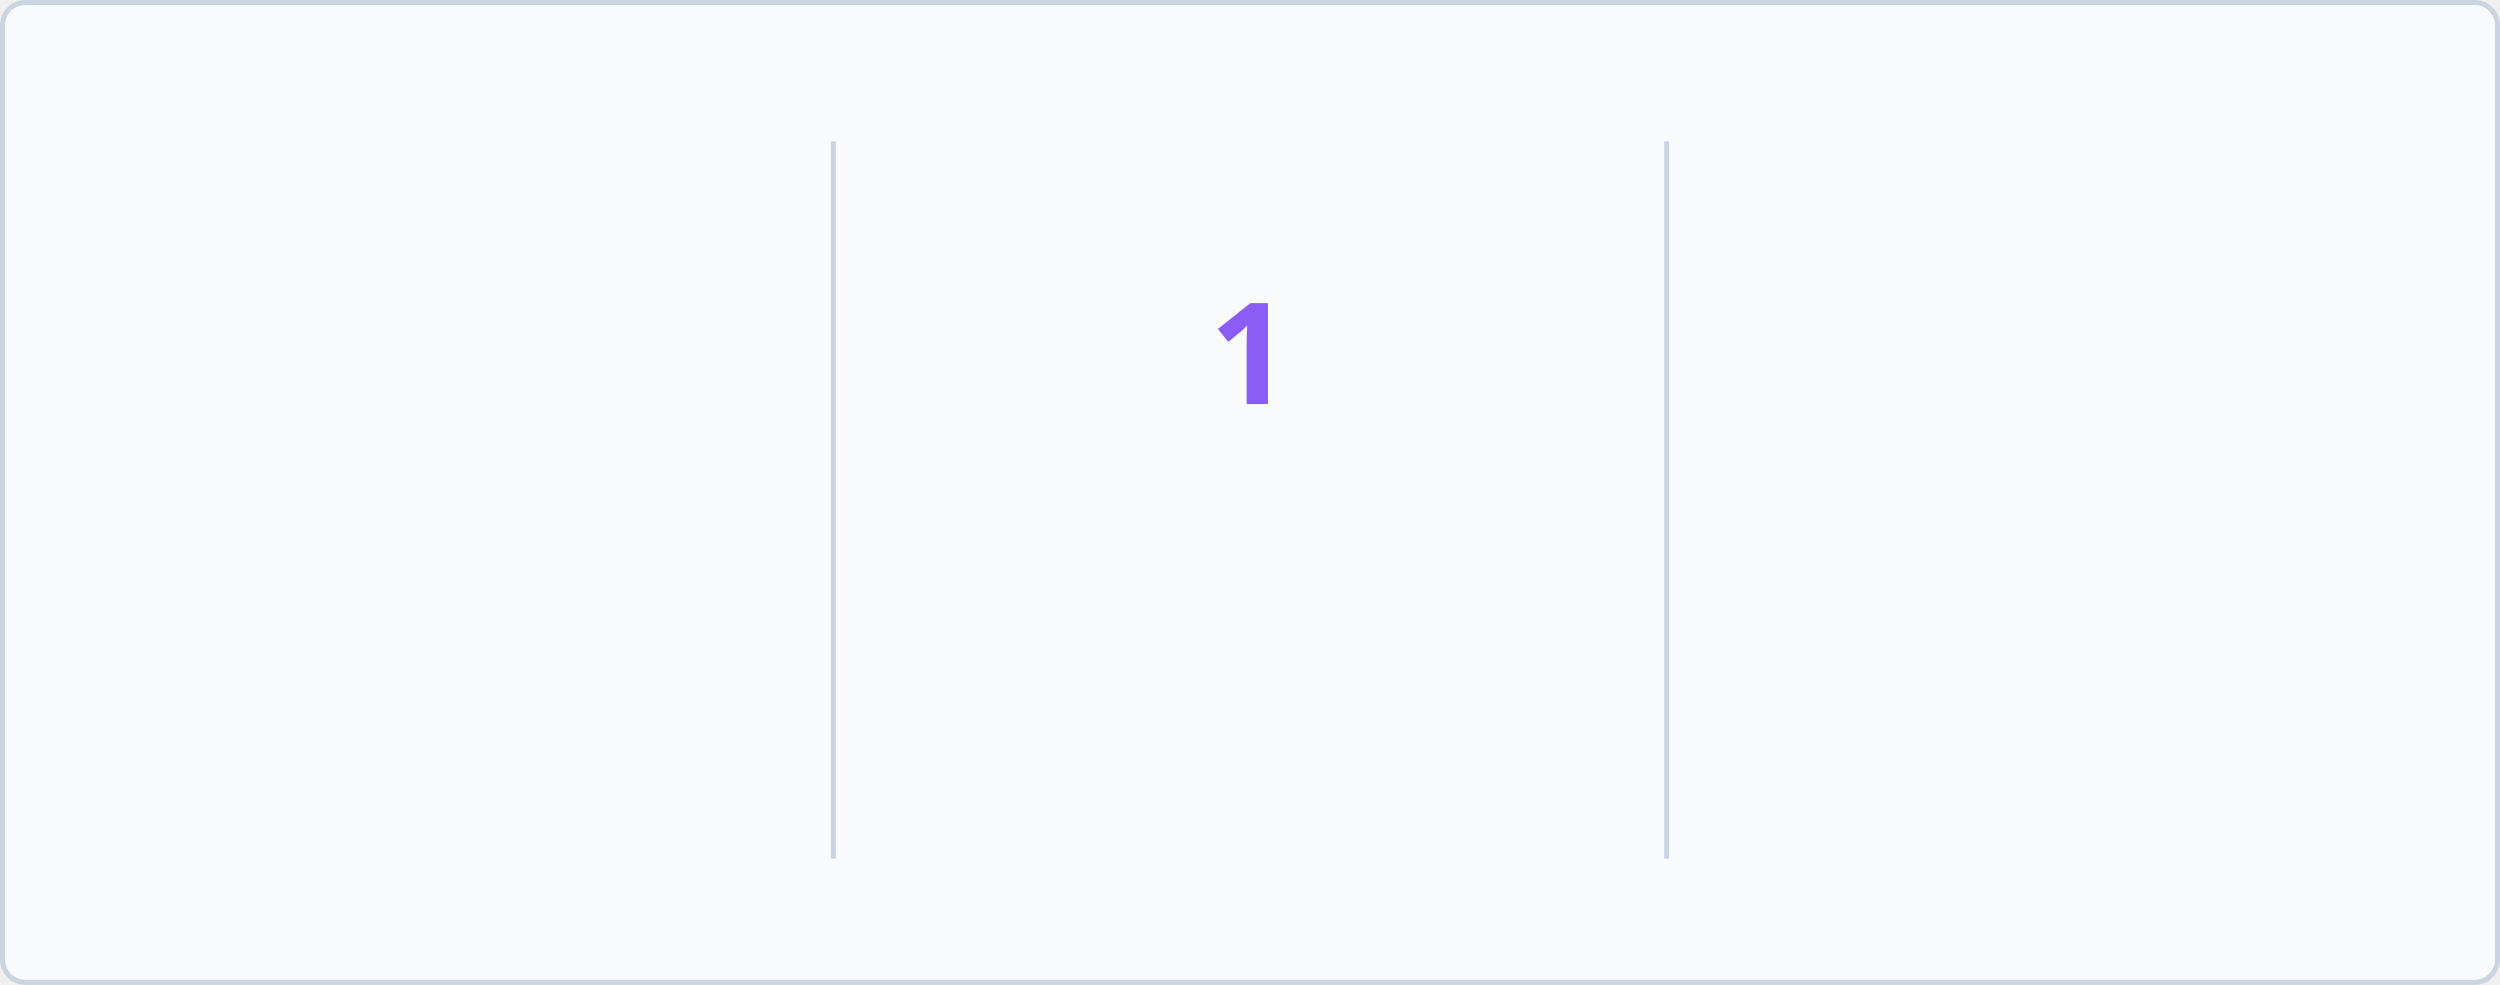
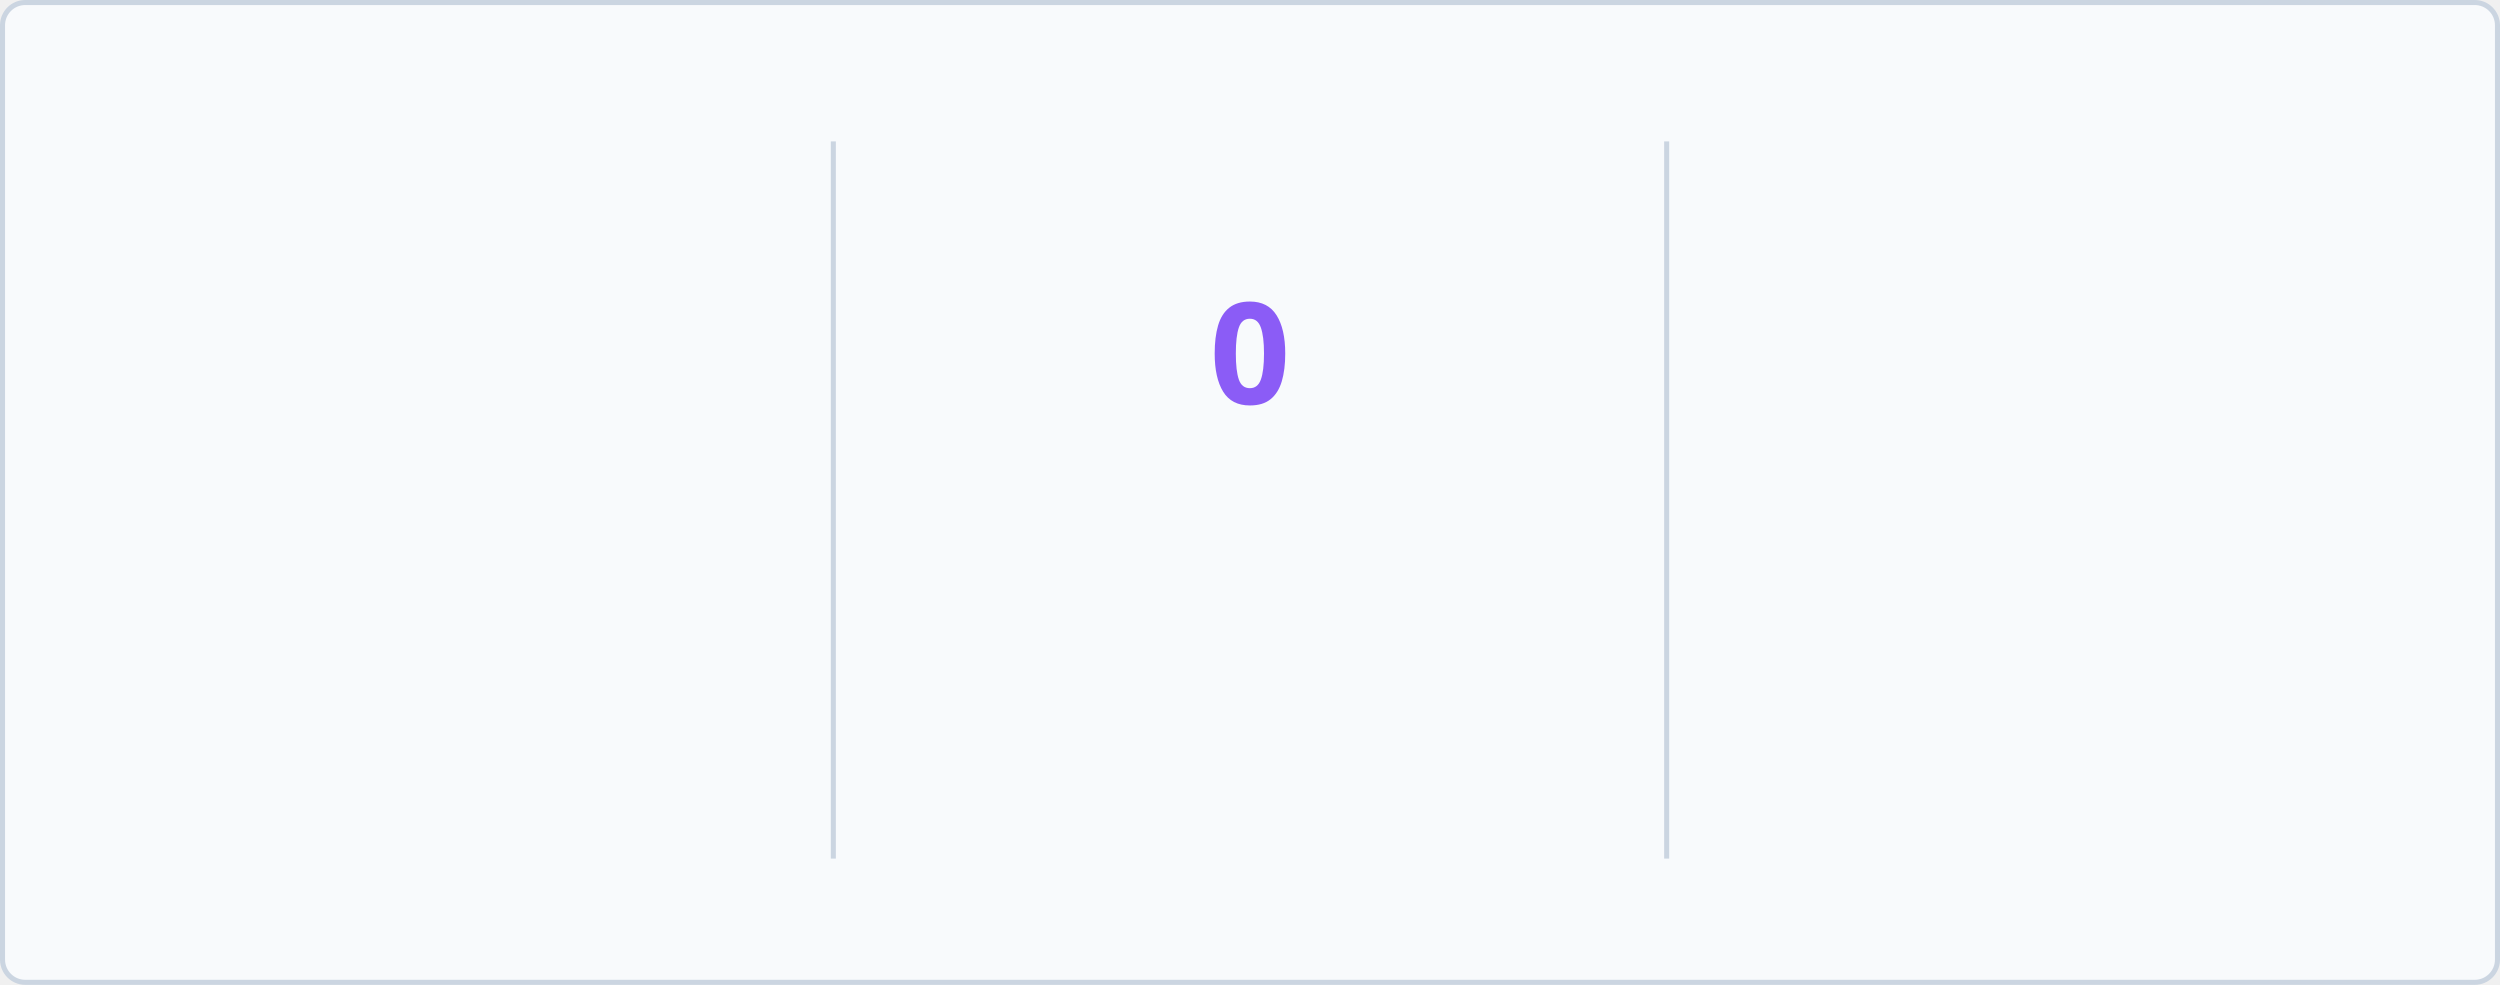
<svg xmlns="http://www.w3.org/2000/svg" baseProfile="full" height="195px" version="1.1" viewBox="0 0 495 195" width="495px">
  <defs>
    <style type="text/css">
        @keyframes currstreak {
            0% { font-size: 3px; opacity: 0.2; }
            80% { font-size: 34px; opacity: 1; }
            100% { font-size: 28px; opacity: 1; }
        }
        @keyframes fadein {
            0% { opacity: 0; }
            100% { opacity: 1; }
        }
        
        /* LIGHT MODE (Default) */
        .bg { fill: #F8FAFC; stroke: #CBD5E1; }
        .divider { stroke: #CBD5E1; }
        .text-accent { fill: #3B82F6; font-family: 'Segoe UI', Ubuntu, sans-serif; font-weight: 700; font-size: 28px; }
        .text-label { fill: #1D4ED8; font-family: 'Segoe UI', Ubuntu, sans-serif; font-size: 14px; }
        .text-range { fill: #10B981; font-family: 'Segoe UI', Ubuntu, sans-serif; font-size: 12px; }
        .text-current { fill: #8B5CF6; font-family: 'Segoe UI', Ubuntu, sans-serif; font-weight: 700; font-size: 28px; }
        .ring { stroke: #3B82F6; }
        .fire { fill: #3B82F6; }
        
        /* DARK MODE */
        @media (prefers-color-scheme: dark) {
            .bg { fill: #1A1B27; stroke: #E4E2E2; }
            .divider { stroke: #E4E2E2; }
            .text-accent { fill: #5B9EFF; }
            .text-label { fill: #5B9EFF; }
            .text-range { fill: #34D399; }
            .text-current { fill: #A78BFA; }
            .ring { stroke: #5B9EFF; }
            .fire { fill: #5B9EFF; }
        }
    </style>
    <clipPath id="outer_rectangle">
      <rect height="195" rx="4.5" width="495" x="0" y="0" />
    </clipPath>
    <mask id="mask_out_ring_behind_fire">
      <rect fill="white" height="195" width="495" x="0" y="0" />
      <ellipse cx="247.5" cy="32" fill="black" rx="13" ry="18" />
    </mask>
  </defs>
  <g clip-path="url(#outer_rectangle)">
    <rect class="bg" height="194" rx="4.5" width="494" x="0.5" y="0.5" />
    <line class="divider" stroke-width="1" x1="165" x2="165" y1="28" y2="170" />
    <line class="divider" stroke-width="1" x1="330" x2="330" y1="28" y2="170" />
    <text class="text-accent" style="opacity: 0; animation: fadein 0.5s linear forwards 0.6s" text-anchor="middle" x="82.5" y="80">102</text>
    <text class="text-label" style="opacity: 0; animation: fadein 0.5s linear forwards 0.7s" text-anchor="middle" x="82.5" y="116">Total Contributions</text>
    <text class="text-range" style="opacity: 0; animation: fadein 0.5s linear forwards 0.8s" text-anchor="middle" x="82.5" y="146">Apr 20, 2017 - Present</text>
    <text class="text-current" style="opacity: 0; animation: fadein 0.5s linear forwards 0.9s; font-size: 14px;" text-anchor="middle" x="247.5" y="140">Current Streak</text>
-     <text class="text-range" style="opacity: 0; animation: fadein 0.5s linear forwards 0.9s" text-anchor="middle" x="247.5" y="166">Jun 07</text>
+     <text class="text-range" style="opacity: 0; animation: fadein 0.5s linear forwards 0.9s" text-anchor="middle" x="247.5" y="166">Jun 08</text>
    <g mask="url(#mask_out_ring_behind_fire)">
      <circle class="ring" cx="247.5" cy="71" fill="none" r="40" stroke-width="5" style="opacity: 0; animation: fadein 0.5s linear forwards 0.4s" />
    </g>
    <g style="opacity: 0; animation: fadein 0.5s linear forwards 0.6s" transform="translate(247.5, 19.5)">
      <path d="M -12 -0.5 L 15 -0.5 L 15 23.5 L -12 23.5 L -12 -0.5 Z" fill="none" />
      <path class="fire" d="M 1.5 0.67 C 1.5 0.67 2.24 3.32 2.24 5.47 C 2.24 7.53 0.89 9.2 -1.17 9.2 C -3.23 9.2 -4.79 7.53 -4.79 5.47 L -4.76 5.11 C -6.78 7.51 -8 10.62 -8 13.99 C -8 18.41 -4.42 22 0 22 C 4.42 22 8 18.41 8 13.99 C 8 8.6 5.41 3.79 1.5 0.67 Z M -0.29 19 C -2.07 19 -3.51 17.6 -3.51 15.86 C -3.51 14.24 -2.46 13.1 -0.7 12.74 C 1.07 12.38 2.9 11.53 3.92 10.16 C 4.31 11.45 4.51 12.81 4.51 14.2 C 4.51 16.85 2.36 19 -0.29 19 Z" />
    </g>
-     <text class="text-current" style="animation: currstreak 0.6s linear forwards" text-anchor="middle" x="247.5" y="80">1</text>
+     <text class="text-current" style="animation: currstreak 0.6s linear forwards" text-anchor="middle" x="247.5" y="80">0</text>
    <text class="text-accent" style="opacity: 0; animation: fadein 0.5s linear forwards 1.2s" text-anchor="middle" x="412.5" y="80">2</text>
    <text class="text-label" style="opacity: 0; animation: fadein 0.5s linear forwards 1.3s" text-anchor="middle" x="412.5" y="116">Longest Streak</text>
    <text class="text-range" style="opacity: 0; animation: fadein 0.5s linear forwards 1.4s" text-anchor="middle" x="412.5" y="146">Sep 11, 2023 - Sep 12, 2023</text>
  </g>
</svg>
